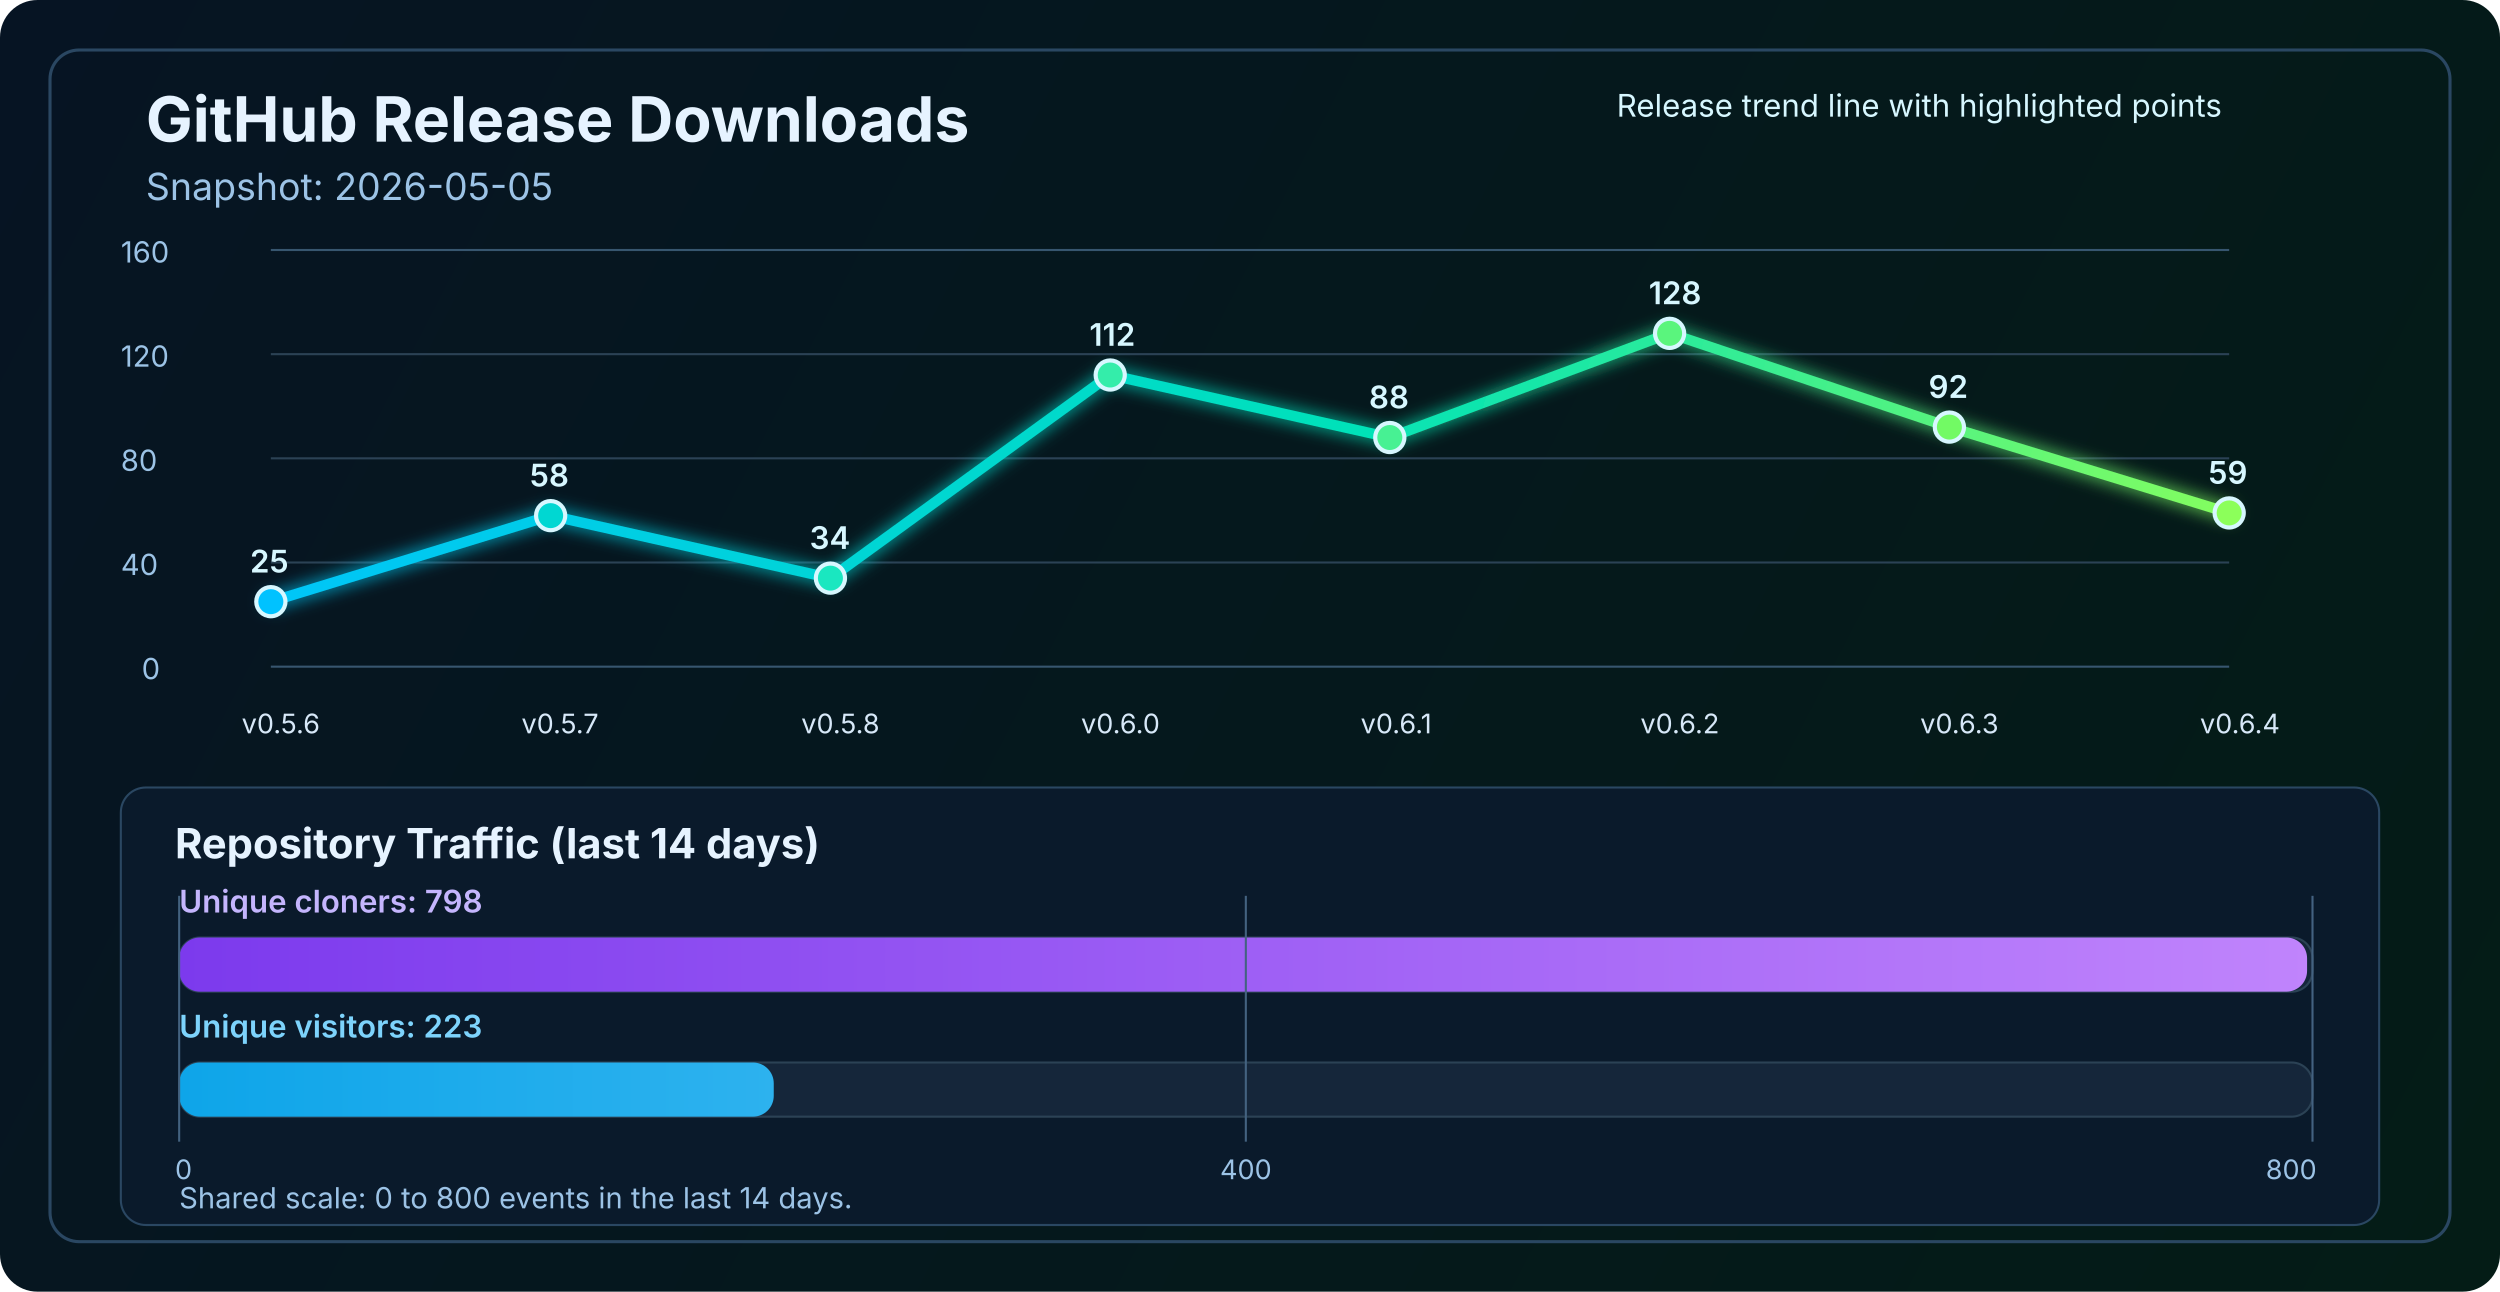
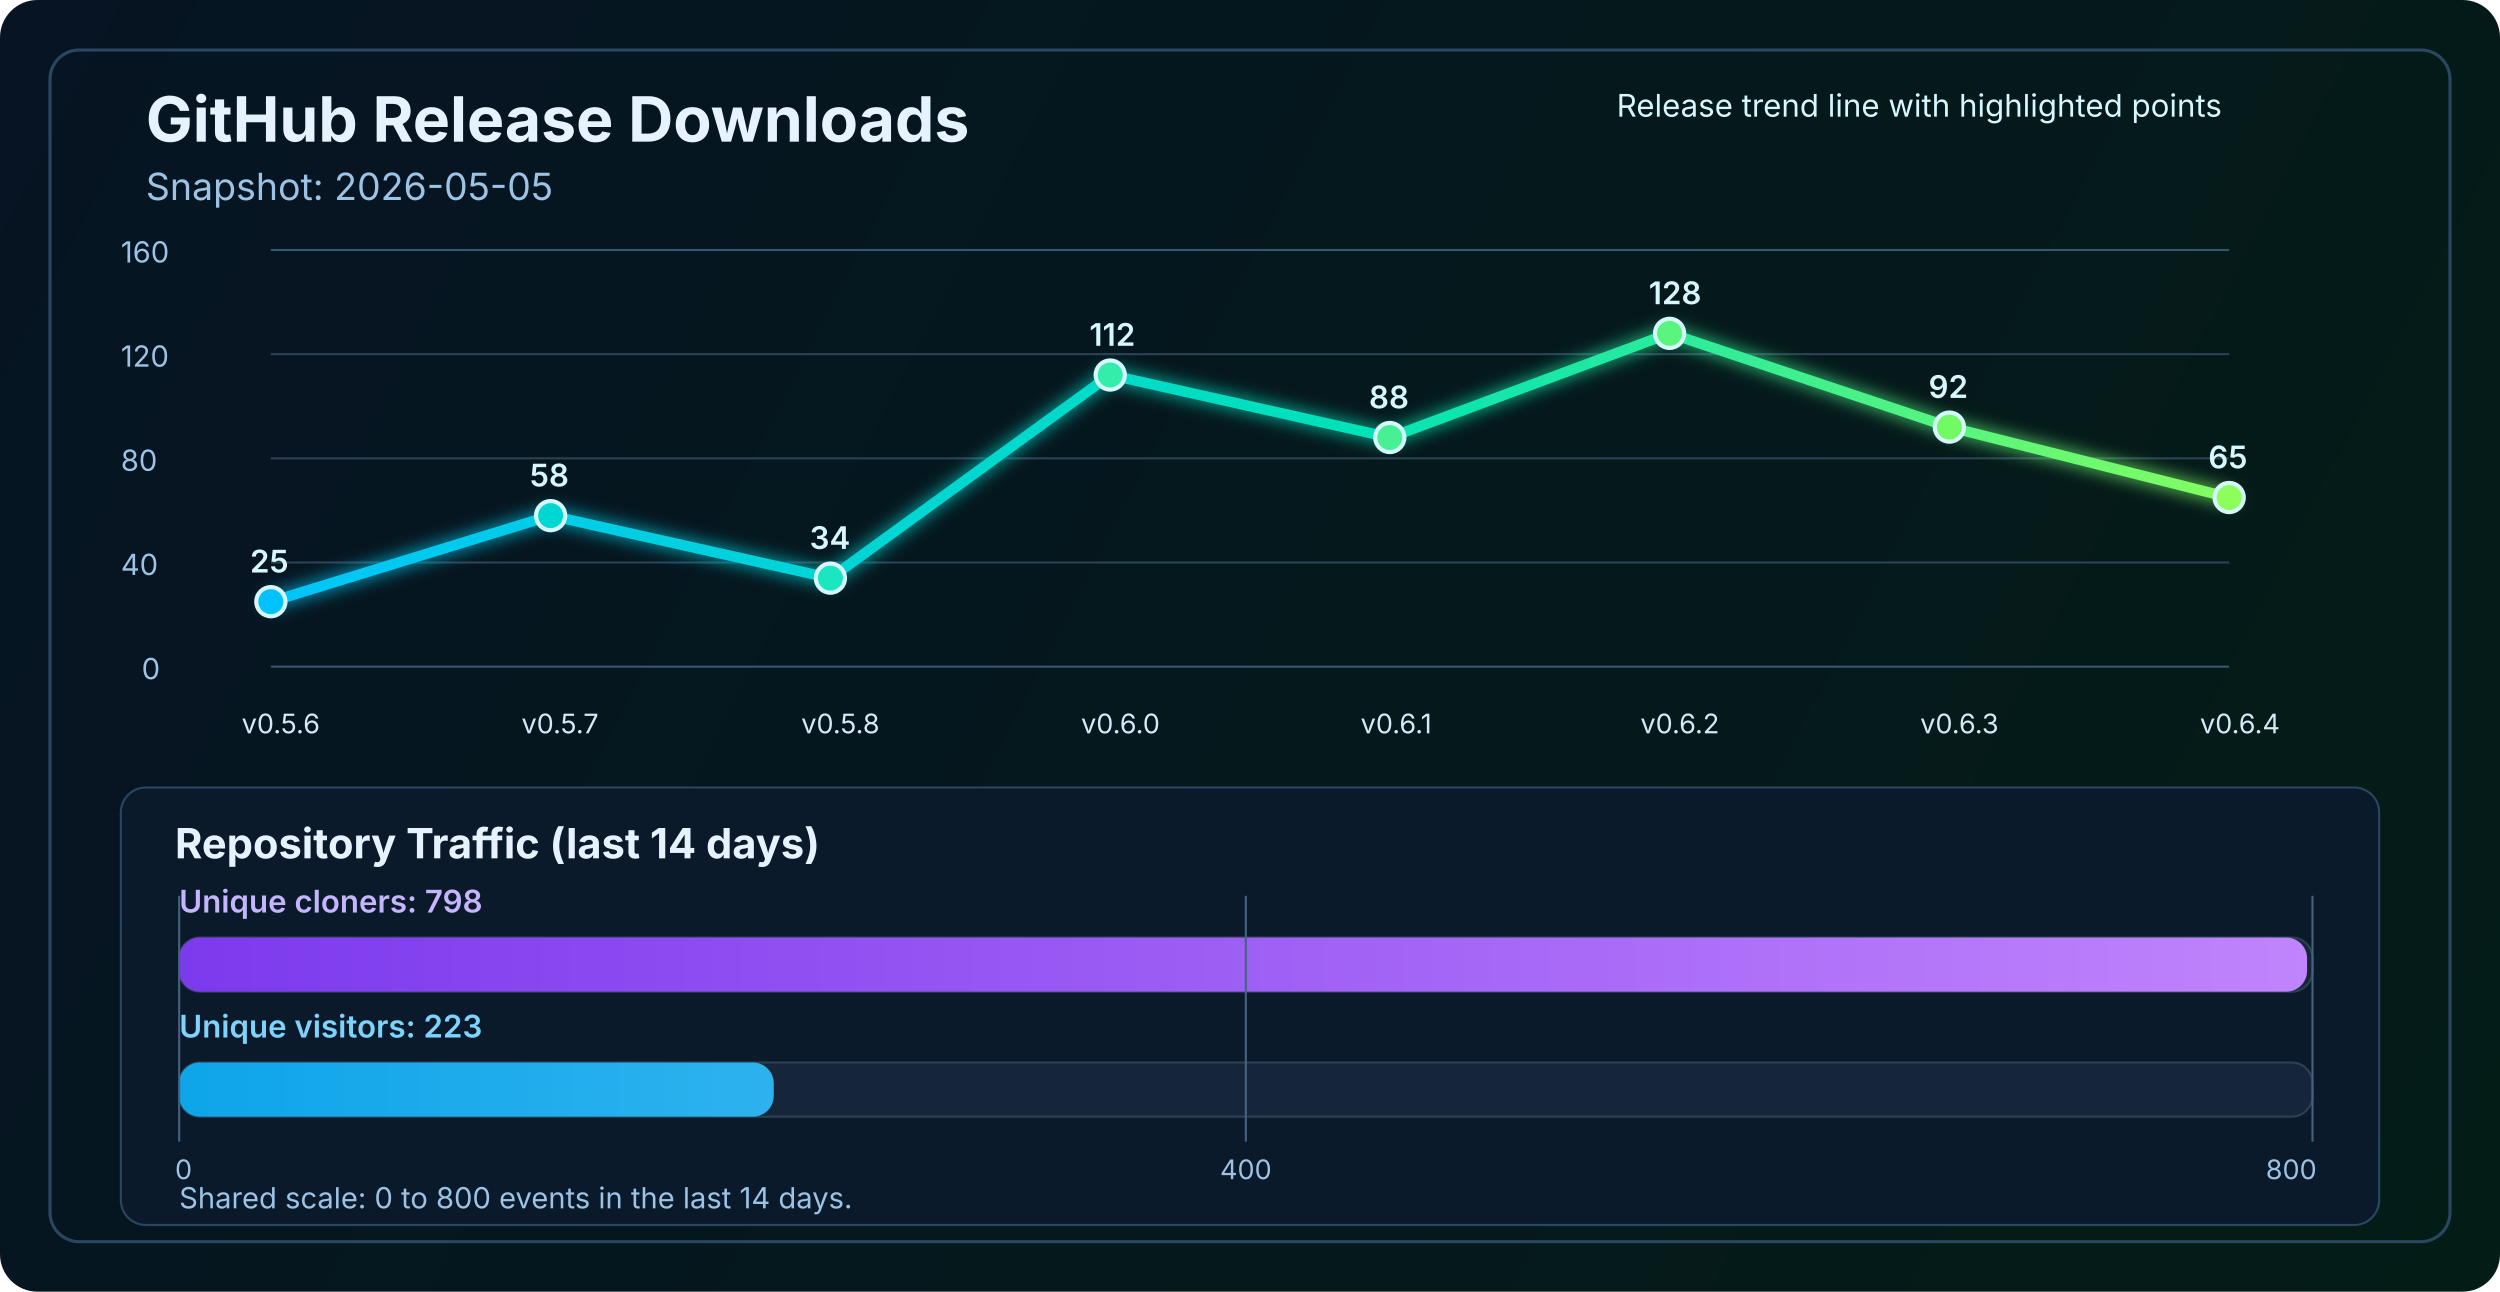
<svg xmlns="http://www.w3.org/2000/svg" width="1200" height="620" viewBox="0 0 1200 620" fill="none" role="img" aria-labelledby="title desc">
  <defs>
    <linearGradient id="bg" x1="0" y1="0" x2="1200" y2="620" gradientUnits="userSpaceOnUse">
      <stop stop-color="#061423" />
      <stop offset="1" stop-color="#041C16" />
    </linearGradient>
    <linearGradient id="line" x1="130" y1="86" x2="1070" y2="340" gradientUnits="userSpaceOnUse">
      <stop stop-color="#00C2FF" />
      <stop offset="0.55" stop-color="#00E2B8" />
      <stop offset="1" stop-color="#8CFF5A" />
    </linearGradient>
    <linearGradient id="cloneFill" x1="86" y1="450" x2="1110" y2="450" gradientUnits="userSpaceOnUse">
      <stop stop-color="#7C3AED" />
      <stop offset="1" stop-color="#C084FC" />
    </linearGradient>
    <linearGradient id="viewFill" x1="86" y1="482" x2="1110" y2="482" gradientUnits="userSpaceOnUse">
      <stop stop-color="#0EA5E9" />
      <stop offset="1" stop-color="#7DD3FC" />
    </linearGradient>
    <filter id="glow" x="-50%" y="-50%" width="200%" height="200%">
      <feGaussianBlur stdDeviation="4" result="blur" />
      <feMerge>
        <feMergeNode in="blur" />
        <feMergeNode in="SourceGraphic" />
      </feMerge>
    </filter>
  </defs>
  <rect width="1200" height="620" rx="18" fill="url(#bg)" />
  <rect x="24" y="24" width="1152" height="572" rx="14" stroke="#2A4762" stroke-width="1.5" />
  <text x="70" y="68" fill="#E6F3FF" font-size="30" font-family="SF Pro Display, -apple-system, BlinkMacSystemFont, Segoe UI, sans-serif" font-weight="700">GitHub Release Downloads</text>
  <text x="70" y="96" fill="#9CC3E6" font-size="18" font-family="SF Pro Text, -apple-system, BlinkMacSystemFont, Segoe UI, sans-serif">Snapshot: 2026-05-05</text>
  <line x1="130" y1="320.0" x2="1070" y2="320.0" stroke="#37566F" stroke-width="1" />
  <line x1="130" y1="270.0" x2="1070" y2="270.0" stroke="#2B4255" stroke-width="1" />
  <line x1="130" y1="220.0" x2="1070" y2="220.0" stroke="#2B4255" stroke-width="1" />
  <line x1="130" y1="170.0" x2="1070" y2="170.0" stroke="#2B4255" stroke-width="1" />
  <line x1="130" y1="120.0" x2="1070" y2="120.0" stroke="#37566F" stroke-width="1" />
  <text x="68" y="326.0" fill="#9CC3E6" font-size="14" font-family="SF Pro Text, -apple-system, BlinkMacSystemFont, Segoe UI, sans-serif">0</text>
  <text x="58" y="276.0" fill="#9CC3E6" font-size="14" font-family="SF Pro Text, -apple-system, BlinkMacSystemFont, Segoe UI, sans-serif">40</text>
  <text x="58" y="226.0" fill="#9CC3E6" font-size="14" font-family="SF Pro Text, -apple-system, BlinkMacSystemFont, Segoe UI, sans-serif">80</text>
  <text x="58" y="176.0" fill="#9CC3E6" font-size="14" font-family="SF Pro Text, -apple-system, BlinkMacSystemFont, Segoe UI, sans-serif">120</text>
  <text x="58" y="126.0" fill="#9CC3E6" font-size="14" font-family="SF Pro Text, -apple-system, BlinkMacSystemFont, Segoe UI, sans-serif">160</text>
-   <polyline points="130.0,288.8 264.3,247.5 398.6,277.5 532.9,180.0 667.1,210.0 801.4,160.0 935.7,205.0 1070.0,246.2" fill="none" stroke="url(#line)" stroke-width="5" stroke-linecap="round" stroke-linejoin="round" filter="url(#glow)" />
+   <polyline points="130.0,288.8 264.3,247.5 398.6,277.5 532.9,180.0 667.1,210.0 801.4,160.0 935.7,205.0 1070.0,238.8" fill="none" stroke="url(#line)" stroke-width="5" stroke-linecap="round" stroke-linejoin="round" filter="url(#glow)" />
  <circle cx="130.0" cy="288.8" r="7" fill="#00C2FF" stroke="#D7F7FF" stroke-width="2" />
  <circle cx="264.3" cy="247.5" r="7" fill="#00D7D2" stroke="#D7F7FF" stroke-width="2" />
  <circle cx="398.6" cy="277.5" r="7" fill="#1AE7C0" stroke="#D7F7FF" stroke-width="2" />
  <circle cx="532.9" cy="180.0" r="7" fill="#34EDAA" stroke="#D7F7FF" stroke-width="2" />
  <circle cx="667.1" cy="210.0" r="7" fill="#47F193" stroke="#D7F7FF" stroke-width="2" />
  <circle cx="801.4" cy="160.0" r="7" fill="#5AF57D" stroke="#D7F7FF" stroke-width="2" />
  <circle cx="935.7" cy="205.0" r="7" fill="#72FA64" stroke="#D7F7FF" stroke-width="2" />
-   <circle cx="1070.0" cy="246.2" r="7" fill="#8CFF5A" stroke="#D7F7FF" stroke-width="2" />
+   <circle cx="1070.0" cy="238.8" r="7" fill="#8CFF5A" stroke="#D7F7FF" stroke-width="2" />
  <text x="116.0" y="352" fill="#D7E8F8" font-size="13" font-family="SF Pro Text, -apple-system, BlinkMacSystemFont, Segoe UI, sans-serif">v0.5.6</text>
  <text x="250.3" y="352" fill="#D7E8F8" font-size="13" font-family="SF Pro Text, -apple-system, BlinkMacSystemFont, Segoe UI, sans-serif">v0.5.7</text>
  <text x="384.6" y="352" fill="#D7E8F8" font-size="13" font-family="SF Pro Text, -apple-system, BlinkMacSystemFont, Segoe UI, sans-serif">v0.5.8</text>
  <text x="518.9" y="352" fill="#D7E8F8" font-size="13" font-family="SF Pro Text, -apple-system, BlinkMacSystemFont, Segoe UI, sans-serif">v0.6.0</text>
  <text x="653.1" y="352" fill="#D7E8F8" font-size="13" font-family="SF Pro Text, -apple-system, BlinkMacSystemFont, Segoe UI, sans-serif">v0.6.1</text>
  <text x="787.4" y="352" fill="#D7E8F8" font-size="13" font-family="SF Pro Text, -apple-system, BlinkMacSystemFont, Segoe UI, sans-serif">v0.6.2</text>
  <text x="921.7" y="352" fill="#D7E8F8" font-size="13" font-family="SF Pro Text, -apple-system, BlinkMacSystemFont, Segoe UI, sans-serif">v0.6.3</text>
  <text x="1056.0" y="352" fill="#D7E8F8" font-size="13" font-family="SF Pro Text, -apple-system, BlinkMacSystemFont, Segoe UI, sans-serif">v0.6.4</text>
  <text x="120.0" y="274.8" fill="#D7F7FF" font-size="15" font-family="SF Pro Text, -apple-system, BlinkMacSystemFont, Segoe UI, sans-serif" font-weight="600">25</text>
  <text x="254.3" y="233.5" fill="#D7F7FF" font-size="15" font-family="SF Pro Text, -apple-system, BlinkMacSystemFont, Segoe UI, sans-serif" font-weight="600">58</text>
  <text x="388.6" y="263.5" fill="#D7F7FF" font-size="15" font-family="SF Pro Text, -apple-system, BlinkMacSystemFont, Segoe UI, sans-serif" font-weight="600">34</text>
  <text x="522.9" y="166.0" fill="#D7F7FF" font-size="15" font-family="SF Pro Text, -apple-system, BlinkMacSystemFont, Segoe UI, sans-serif" font-weight="600">112</text>
  <text x="657.1" y="196.0" fill="#D7F7FF" font-size="15" font-family="SF Pro Text, -apple-system, BlinkMacSystemFont, Segoe UI, sans-serif" font-weight="600">88</text>
  <text x="791.4" y="146.0" fill="#D7F7FF" font-size="15" font-family="SF Pro Text, -apple-system, BlinkMacSystemFont, Segoe UI, sans-serif" font-weight="600">128</text>
  <text x="925.7" y="191.0" fill="#D7F7FF" font-size="15" font-family="SF Pro Text, -apple-system, BlinkMacSystemFont, Segoe UI, sans-serif" font-weight="600">92</text>
-   <text x="1060.0" y="232.2" fill="#D7F7FF" font-size="15" font-family="SF Pro Text, -apple-system, BlinkMacSystemFont, Segoe UI, sans-serif" font-weight="600">59</text>
+   <text x="1060.0" y="224.8" fill="#D7F7FF" font-size="15" font-family="SF Pro Text, -apple-system, BlinkMacSystemFont, Segoe UI, sans-serif" font-weight="600">65</text>
  <text x="776" y="56" fill="#D7F7FF" font-size="15" font-family="SF Pro Text, -apple-system, BlinkMacSystemFont, Segoe UI, sans-serif">Release trend line with highlighted points</text>
  <rect x="58" y="378" width="1084" height="210" rx="12" fill="#0A1A2B" stroke="#2A4762" stroke-width="1" />
  <text x="84" y="412" fill="#E6F3FF" font-size="20" font-family="SF Pro Text, -apple-system, BlinkMacSystemFont, Segoe UI, sans-serif" font-weight="700">Repository Traffic (last 14 days)</text>
  <text x="86" y="438" fill="#C4B5FD" font-size="15" font-family="SF Pro Text, -apple-system, BlinkMacSystemFont, Segoe UI, sans-serif" font-weight="600">Unique cloners: 798</text>
  <rect x="86" y="450" width="1024" height="26" rx="10" fill="#15263A" stroke="#2B4255" stroke-width="1" />
  <rect x="86" y="450" width="1021.4" height="26" rx="10" fill="url(#cloneFill)" />
  <text x="86" y="498" fill="#7DD3FC" font-size="15" font-family="SF Pro Text, -apple-system, BlinkMacSystemFont, Segoe UI, sans-serif" font-weight="600">Unique visitors: 223</text>
  <rect x="86" y="510" width="1024" height="26" rx="10" fill="#15263A" stroke="#2B4255" stroke-width="1" />
  <rect x="86" y="510" width="285.4" height="26" rx="10" fill="url(#viewFill)" />
  <line x1="86" y1="430" x2="86" y2="548" stroke="#436280" stroke-width="1" />
  <line x1="598.0" y1="430" x2="598.0" y2="548" stroke="#436280" stroke-width="1" />
  <line x1="1110" y1="430" x2="1110" y2="548" stroke="#436280" stroke-width="1" />
  <text x="84" y="566" text-anchor="start" fill="#9CC3E6" font-size="13" font-family="SF Pro Text, -apple-system, BlinkMacSystemFont, Segoe UI, sans-serif">0</text>
  <text x="598.0" y="566" text-anchor="middle" fill="#9CC3E6" font-size="13" font-family="SF Pro Text, -apple-system, BlinkMacSystemFont, Segoe UI, sans-serif">400</text>
  <text x="1112" y="566" text-anchor="end" fill="#9CC3E6" font-size="13" font-family="SF Pro Text, -apple-system, BlinkMacSystemFont, Segoe UI, sans-serif">800</text>
  <text x="86" y="580" fill="#9CC3E6" font-size="14" font-family="SF Pro Text, -apple-system, BlinkMacSystemFont, Segoe UI, sans-serif">Shared scale: 0 to 800 events in the last 14 days.</text>
</svg>
